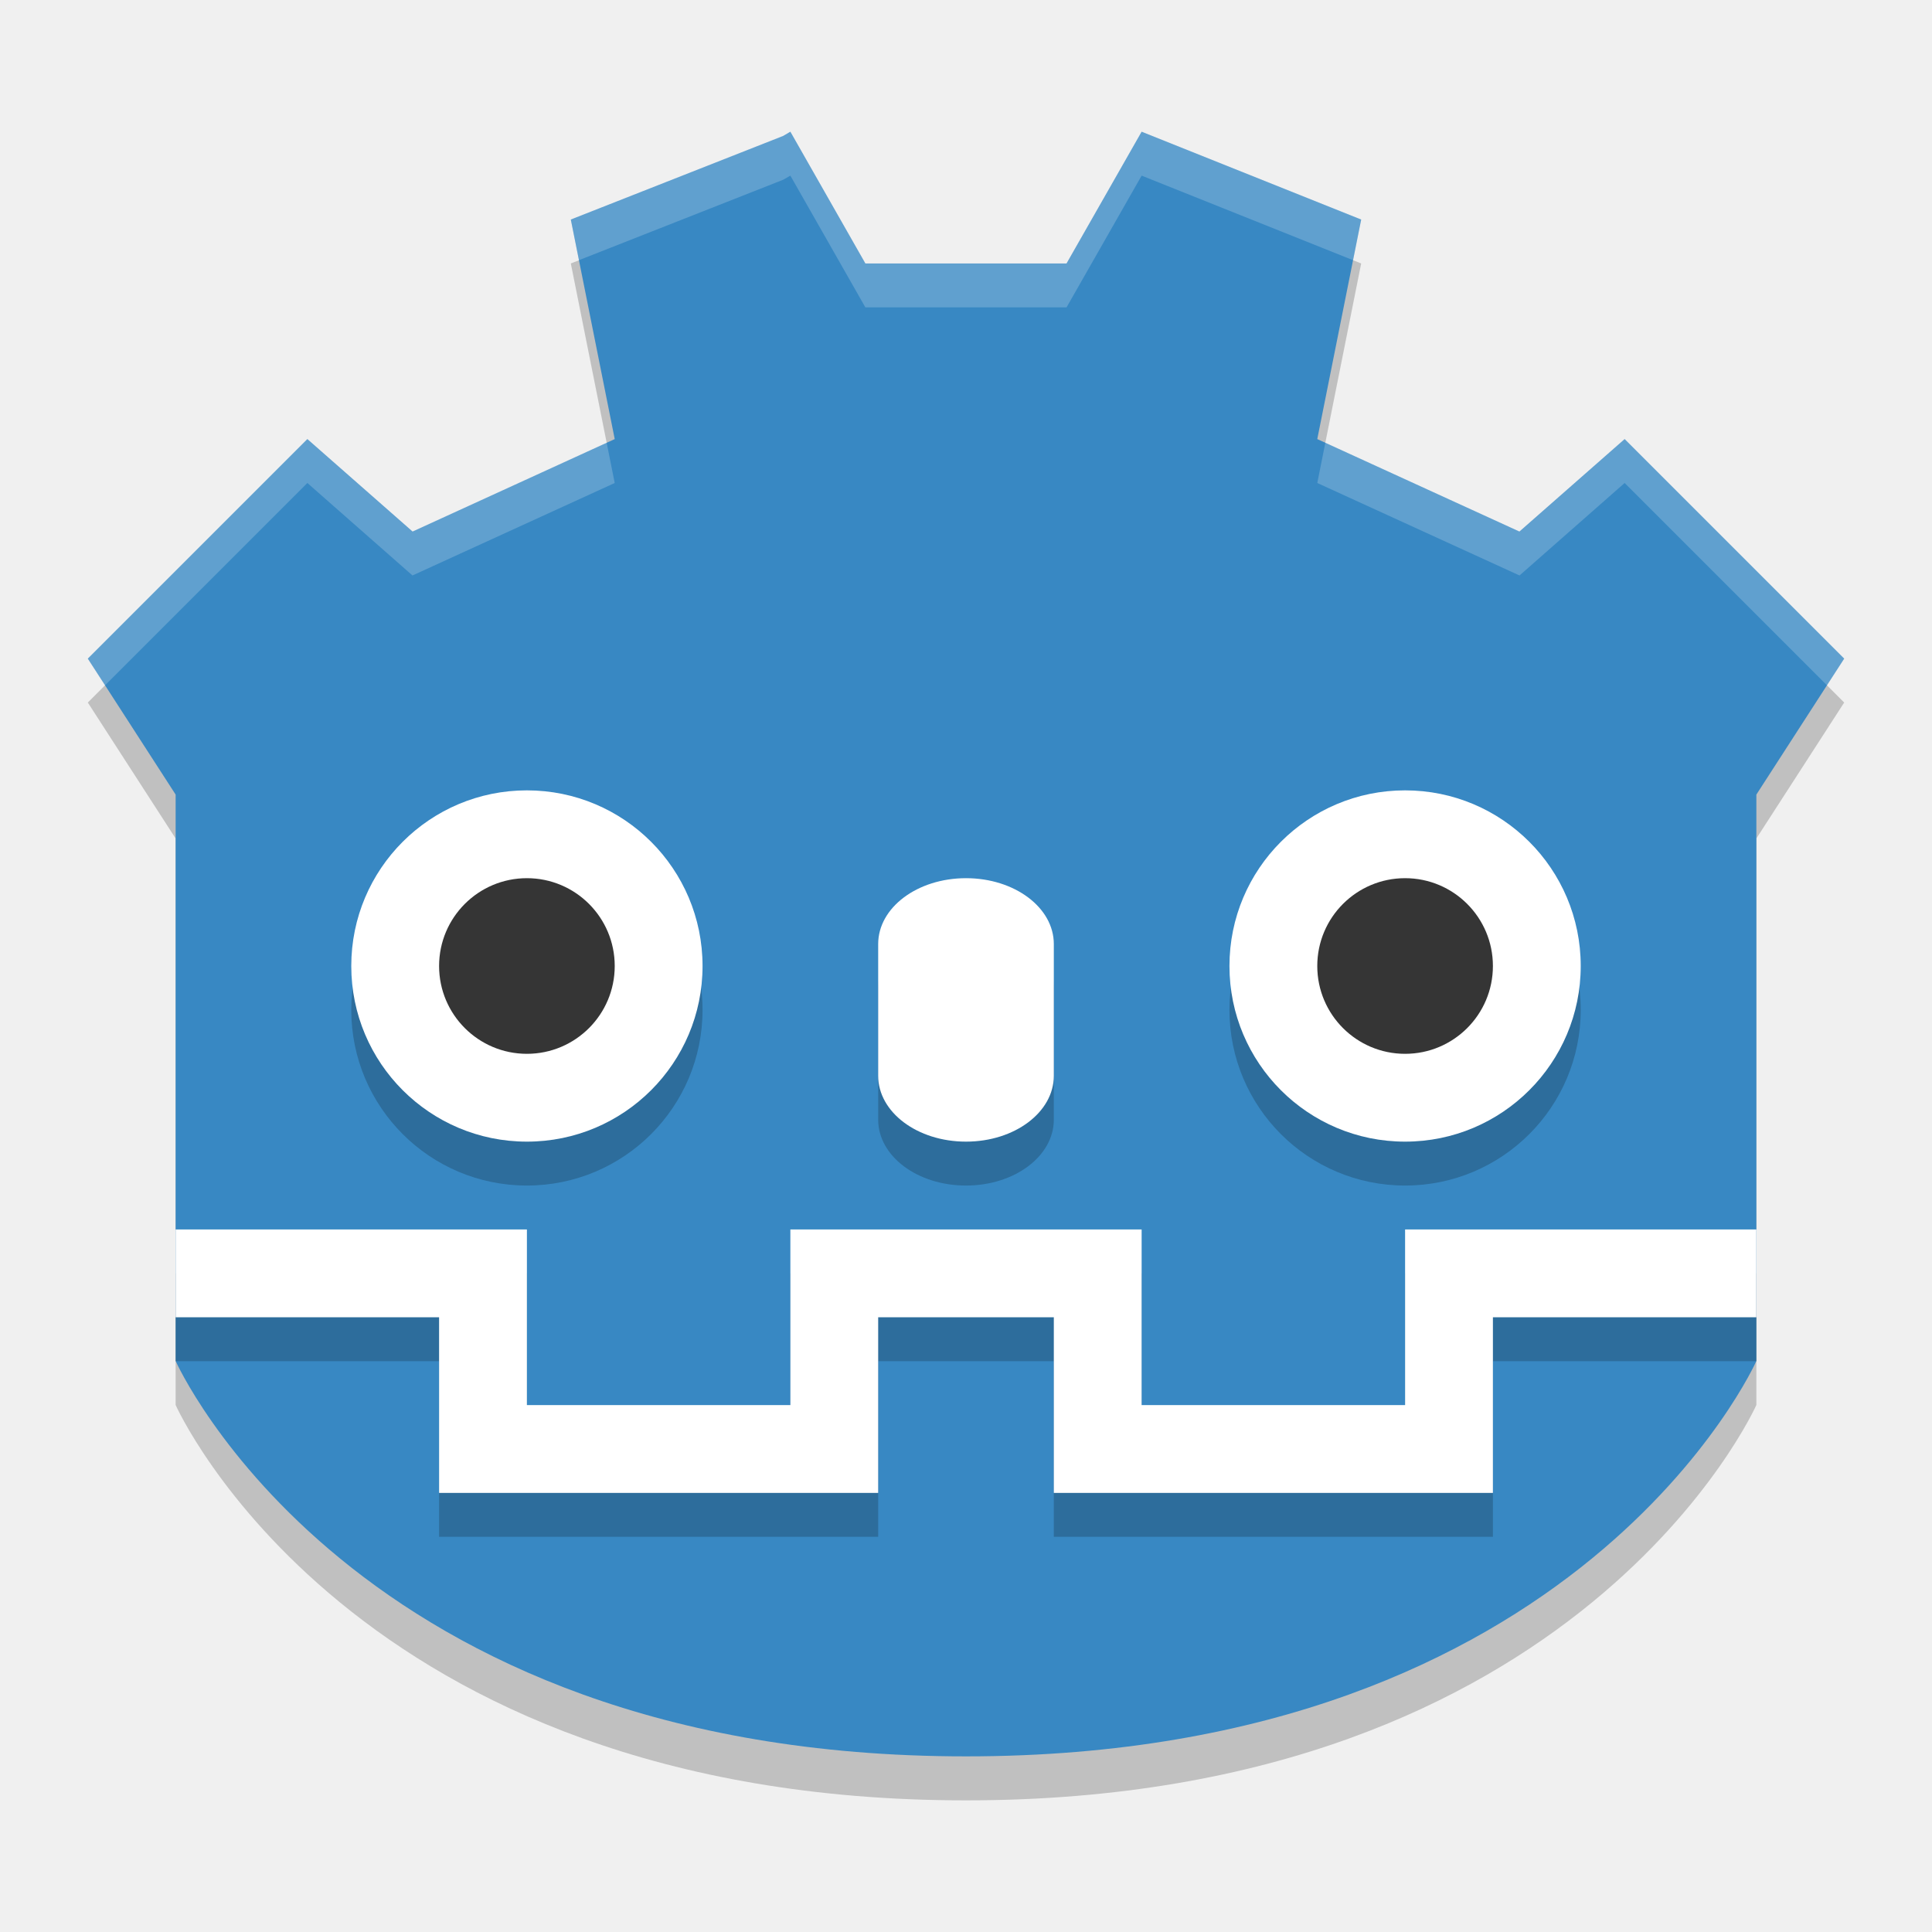
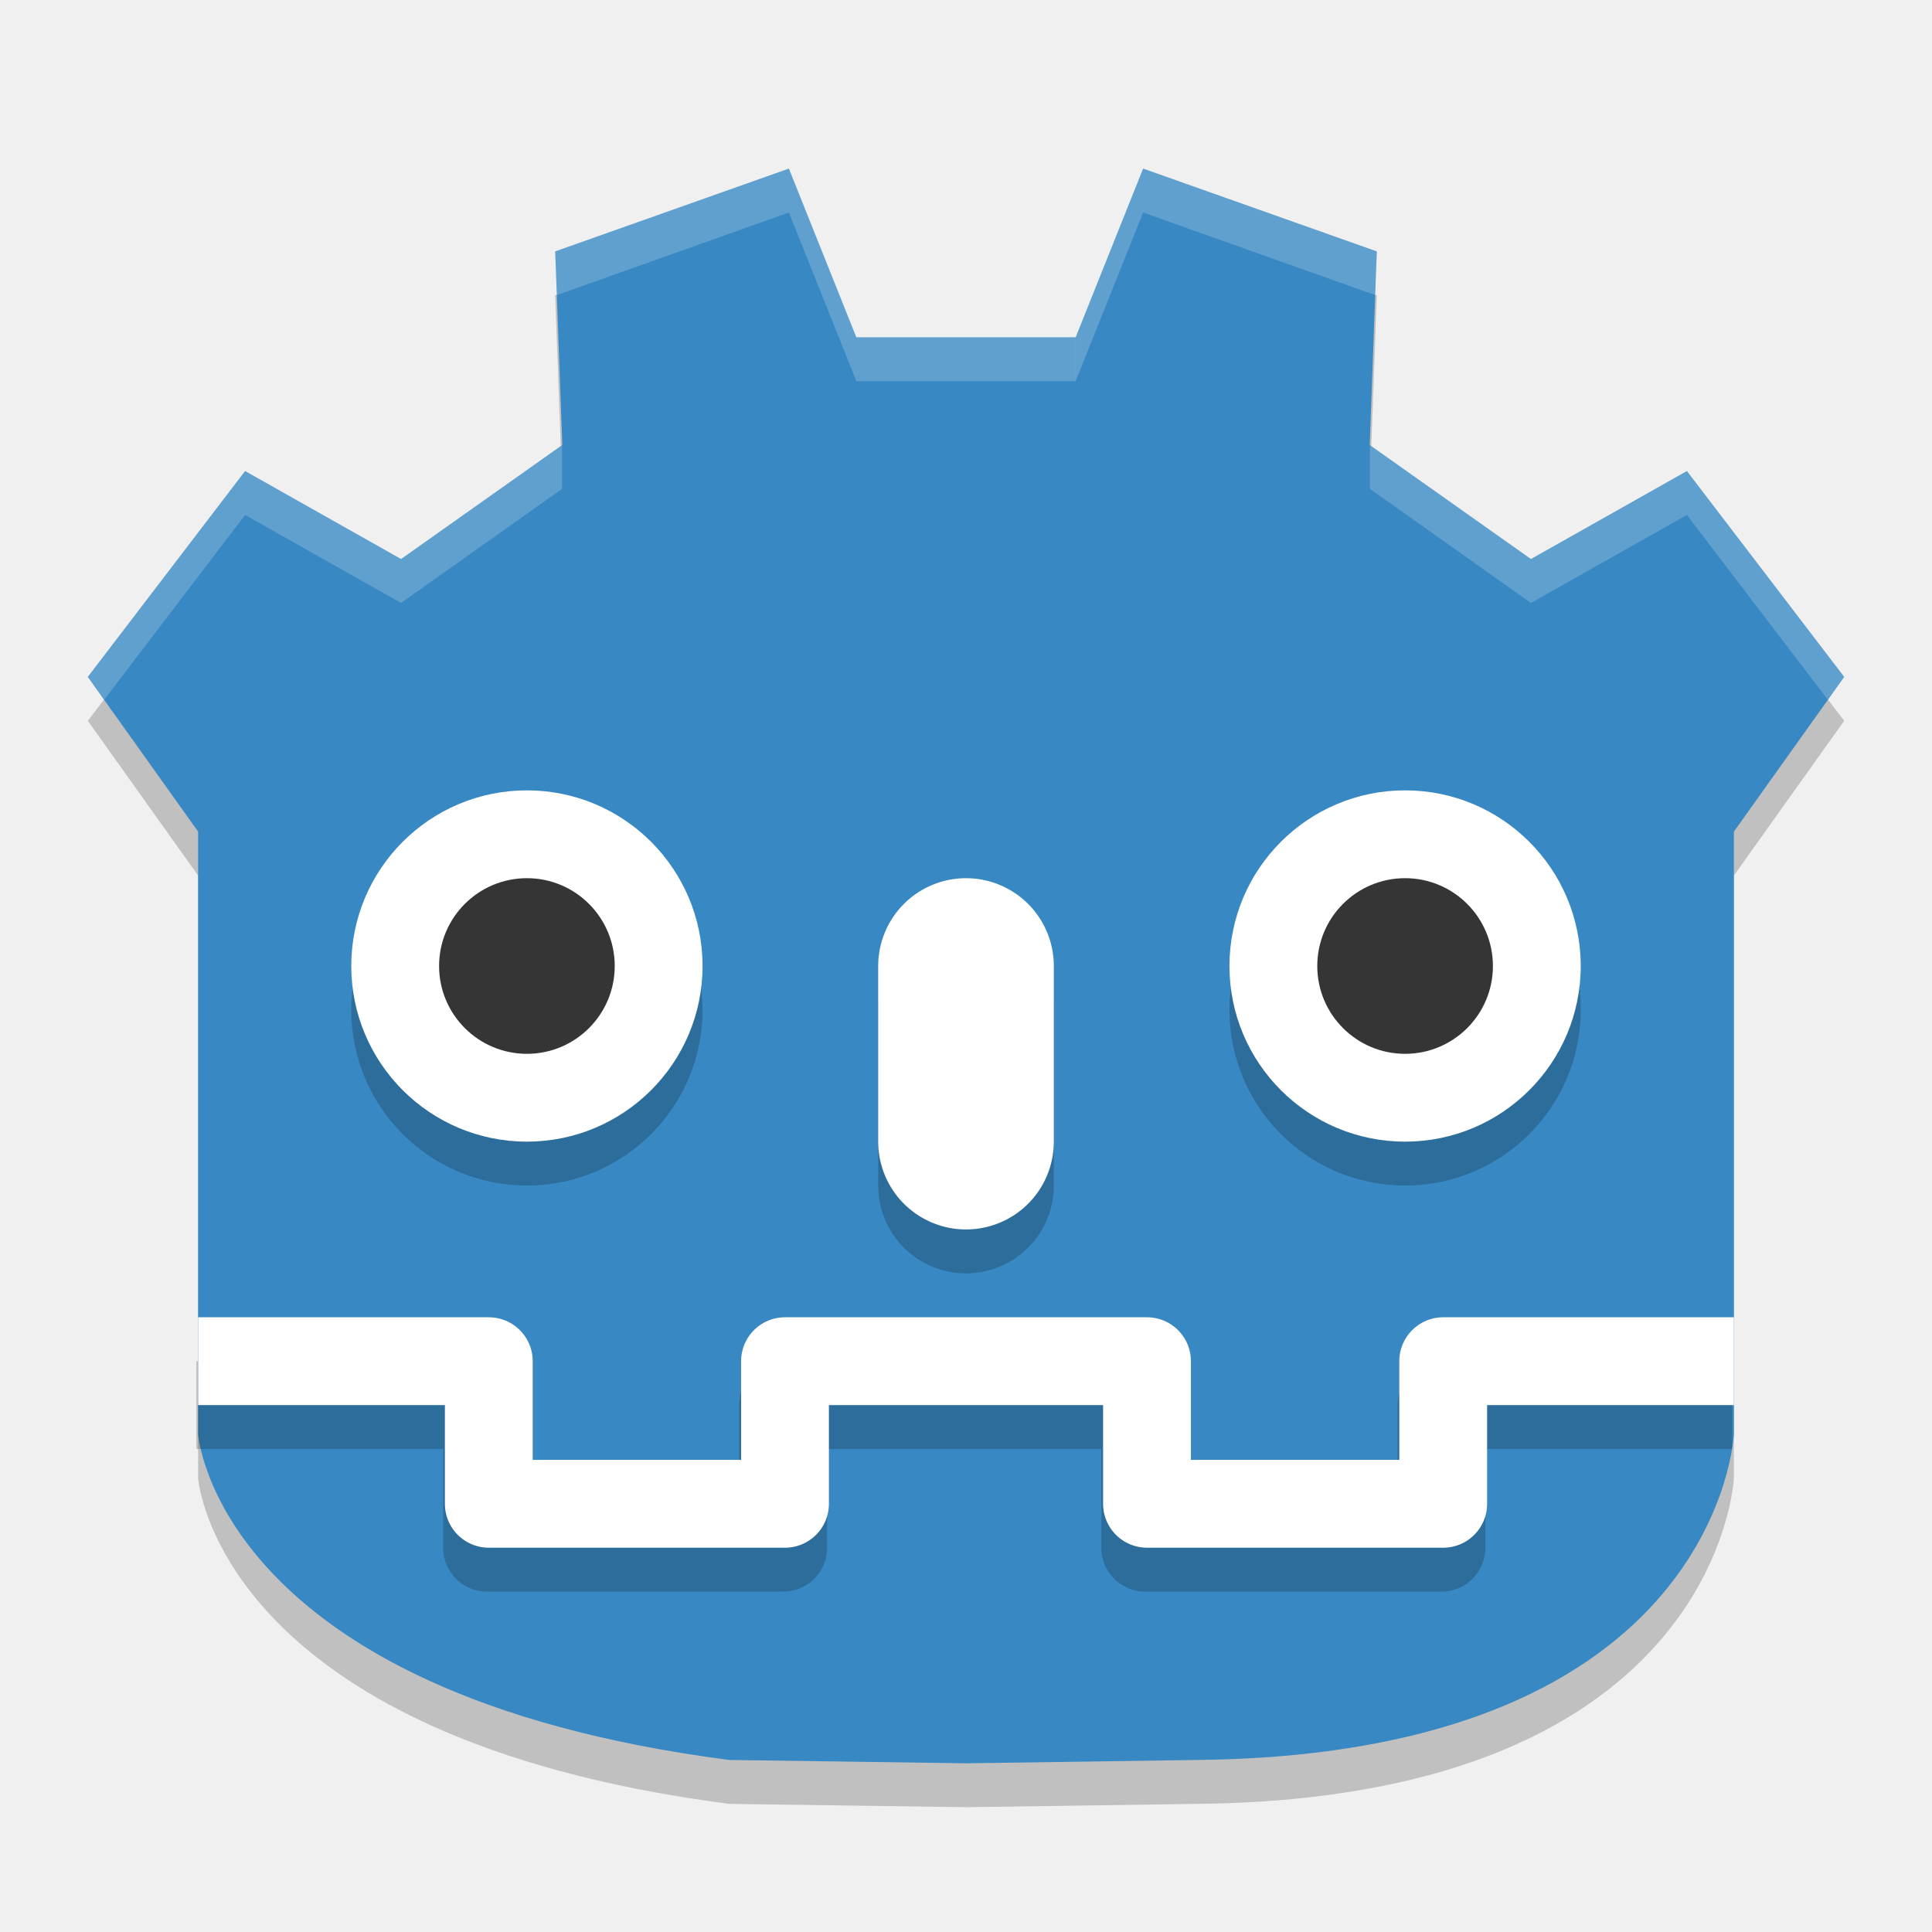
<svg xmlns="http://www.w3.org/2000/svg" width="22" height="22" version="1">
-   <path style="opacity:0.2" d="M 9,2 8.918,2.048 6.5,3 7,5.5 4.698,6.553 3.5,5.5 1,8 l 1,1.548 0,5.183 0,-0.399 0,1.667 c 0,0 2,4.502 9,4.502 7,0 9,-4.502 9,-4.502 l 0,-1.667 0,0.399 L 20,9.548 21,8 18.5,5.5 17.302,6.553 15,5.5 15.5,3 13,2 12.145,3.5 9.854,3.5 Z" />
-   <path style="fill:#3888c3" d="M 9,1.5 8.918,1.548 6.5,2.5 7,5 4.698,6.053 3.5,5 1,7.5 2,9.048 2,14.23 2,13.831 2,15.498 C 2,15.498 4,20 11,20 c 7,0 9,-4.502 9,-4.502 l 0,-1.667 0,0.399 L 20,9.048 21,7.5 18.5,5 17.302,6.053 15,5 15.5,2.5 13,1.5 12.145,3 9.854,3 Z" />
-   <g style="opacity:0.2" transform="matrix(0.5,0,0,0.5,-1,-0.5000545)">
-     <path d="m 14,20 c 2.21,0 4,1.79 4,4 0,2.21 -1.79,4 -4,4 -2.21,0 -4,-1.79 -4,-4 0,-2.21 1.79,-4 4,-4 z" />
-     <path d="m 16,24 a 2,2 0 1 1 -4,0 2,2 0 1 1 4,0 z" />
-   </g>
-   <g transform="matrix(0.5,0,0,0.5,-1,-1)">
-     <path style="fill:#ffffff" d="m 14,20 c 2.21,0 4,1.79 4,4 0,2.21 -1.79,4 -4,4 -2.21,0 -4,-1.79 -4,-4 0,-2.21 1.79,-4 4,-4 z" />
-     <path style="fill:#353535" d="m 16,24 a 2,2 0 1 1 -4,0 2,2 0 1 1 4,0 z" />
-   </g>
-   <path style="opacity:0.2" d="m 11,10.5 c 0.554,0 1,0.335 1,0.75 l 0,1.5 c 0,0.415 -0.446,0.75 -1,0.75 -0.554,0 -1,-0.335 -1,-0.75 l 0,-1.5 c 0,-0.415 0.446,-0.75 1,-0.75 z" />
-   <path style="fill:#ffffff" d="m 11,10 c 0.554,0 1,0.335 1,0.75 l 0,1.5 c 0,0.415 -0.446,0.75 -1,0.75 -0.554,0 -1,-0.335 -1,-0.75 l 0,-1.5 c 0,-0.415 0.446,-0.75 1,-0.75 z" />
-   <g style="opacity:0.2" transform="matrix(0.5,0,0,0.5,9,-0.5000545)">
-     <path d="m 14,20 c 2.21,0 4,1.79 4,4 0,2.21 -1.79,4 -4,4 -2.21,0 -4,-1.79 -4,-4 0,-2.21 1.79,-4 4,-4 z" />
-     <path d="m 16,24 a 2,2 0 1 1 -4,0 2,2 0 1 1 4,0 z" />
-   </g>
-   <g transform="matrix(0.5,0,0,0.5,9,-1)">
-     <path style="fill:#ffffff" d="m 14,20 c 2.21,0 4,1.79 4,4 0,2.21 -1.79,4 -4,4 -2.21,0 -4,-1.79 -4,-4 0,-2.21 1.79,-4 4,-4 z" />
-     <path style="fill:#353535" d="m 16,24 a 2,2 0 1 1 -4,0 2,2 0 1 1 4,0 z" />
-   </g>
-   <path style="opacity:0.2;fill:none;stroke:#000000" d="m 20,15 -3.5,0 0,2 -4,0 0,-2 -1.5,0 M 2,15 l 3.5,0 0,2 4,0 0,-2 1.5,0" />
-   <path style="fill:none;stroke:#ffffff" d="m 20,14.5 -3.5,0 0,2 -4,0 0,-2 -1.5,0 M 2,14.5 l 3.5,0 0,2 4,0 0,-2 1.5,0" />
-   <path style="opacity:0.2;fill:#ffffff" d="M 9,1.5 8.918,1.547 6.5,2.5 6.592,2.963 8.918,2.047 9,2 9.854,3.5 12.145,3.5 13,2 15.408,2.963 15.5,2.5 13,1.5 12.145,3 9.854,3 9,1.5 Z M 3.5,5 1,7.5 1.195,7.805 3.5,5.5 4.697,6.553 7,5.5 6.908,5.041 4.697,6.053 3.5,5 Z M 18.5,5 17.303,6.053 15.092,5.041 15,5.5 17.303,6.553 18.5,5.5 20.805,7.805 21,7.5 18.5,5 Z" />
+   <path style="fill-opacity:0.2" d="M 8.304,20.541 C 2.465,19.784 2.256,16.832 2.256,16.832 V 9.97 L 1,8.208 2.791,5.863 4.567,6.866 6.403,5.567 6.322,3.362 8.983,2.42 9.751,4.341 h 1.249 1.249 L 13.017,2.42 15.678,3.362 15.597,5.567 17.433,6.866 19.209,5.863 21,8.208 l -1.256,1.762 -3e-6,6.862 c 0,0 -0.161,3.623 -6.048,3.708 l -2.696,0.039 z" />
+   <path style="fill:#3888c3" d="M 8.304,20.041 C 2.465,19.284 2.256,16.332 2.256,16.332 V 9.47 L 1,7.708 2.791,5.364 4.567,6.366 6.403,5.067 6.322,2.863 8.983,1.92 9.751,3.841 H 11 L 12.249,3.841 13.017,1.92 15.678,2.863 15.597,5.067 17.433,6.366 19.209,5.364 21,7.708 l -1.256,1.762 -3e-6,6.862 c 0,0 -0.161,3.623 -6.048,3.708 l -2.696,0.039 z" />
+   <circle style="fill-opacity:0.2" cx="16" cy="11.5" r="2" />
+   <circle style="fill:#ffffff" cx="16" cy="11" r="2" />
+   <circle style="fill:#353535" cx="16" cy="11" r="1" />
+   <path style="fill:none;stroke:#000000;stroke-linejoin:round;stroke-opacity:0.2" d="m 19.724,16 h -3.31 v 1.624 H 13.041 V 16 H 10.98 m -8.744,0 h 3.31 v 1.624 H 8.918 V 16 H 10.98" />
+   <path style="fill:none;stroke:#ffffff;stroke-linejoin:round" d="m 19.744,15.5 h -3.31 v 1.624 H 13.061 V 15.5 h -2.061 m -8.744,0 h 3.31 v 1.624 H 8.939 V 15.5 h 2.061" />
+   <circle style="fill-opacity:0.2" cx="6" cy="11.5" r="2" />
+   <circle style="fill:#ffffff" cx="6" cy="11" r="2" />
+   <circle style="fill:#353535" cx="6" cy="11" r="1" />
+   <path style="fill:#ffffff;fill-opacity:0.2" d="M 6.322,2.863 8.983,1.92 9.752,3.841 H 12.25 V 4.341 H 9.752 L 8.983,2.42 6.333,3.363 Z" />
+   <path style="fill:#ffffff;fill-opacity:0.2" d="m 15.678,2.863 -2.661,-0.943 -0.769,1.921 v 0.5 l 0.769,-1.921 2.65,0.943 z" />
+   <path style="fill:#ffffff;fill-opacity:0.2" d="M 1,7.708 2.791,5.364 4.567,6.366 6.4,5.067 6.4,5.567 4.567,6.866 2.791,5.864 1.188,7.966 Z" />
+   <path style="fill:#ffffff;fill-opacity:0.2" d="m 21,7.708 -1.791,-2.344 -1.776,1.002 -1.833,-1.299 -6.5e-5,0.5 1.833,1.299 1.776,-1.002 1.603,2.102 z" />
+   <path style="fill:none;stroke:#000000;stroke-width:2;stroke-linecap:round;stroke-opacity:0.2" d="m 11,11.5 v 2" />
+   <path style="fill:none;stroke:#ffffff;stroke-width:2;stroke-linecap:round" d="m 11,11 v 2" />
</svg>
